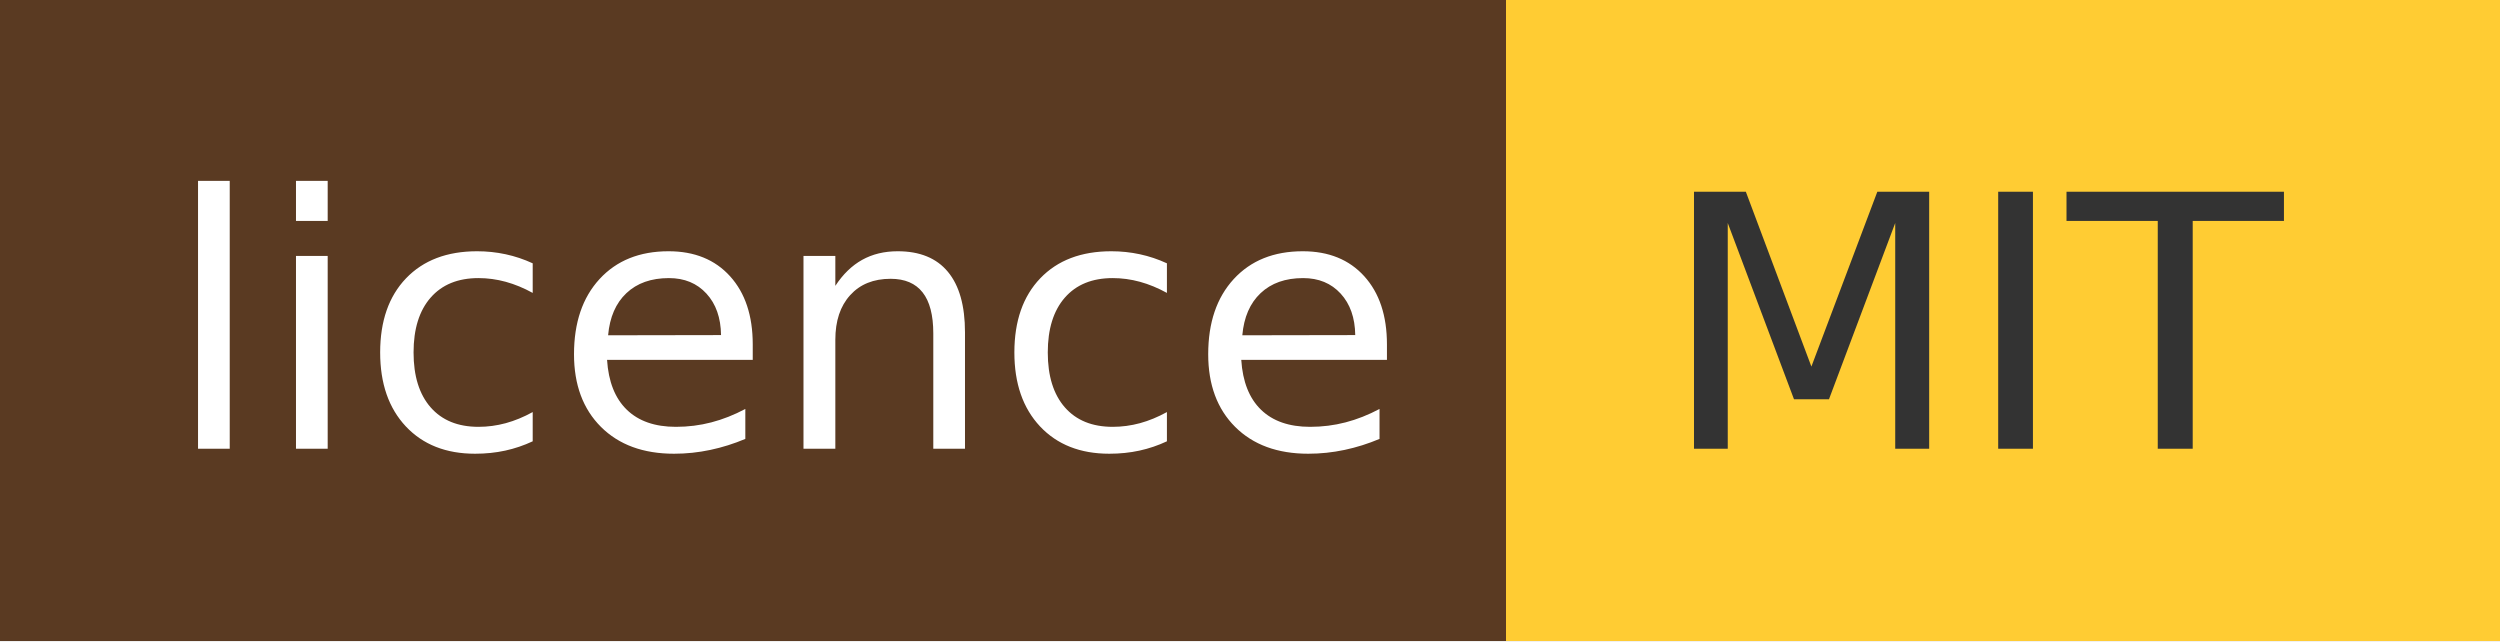
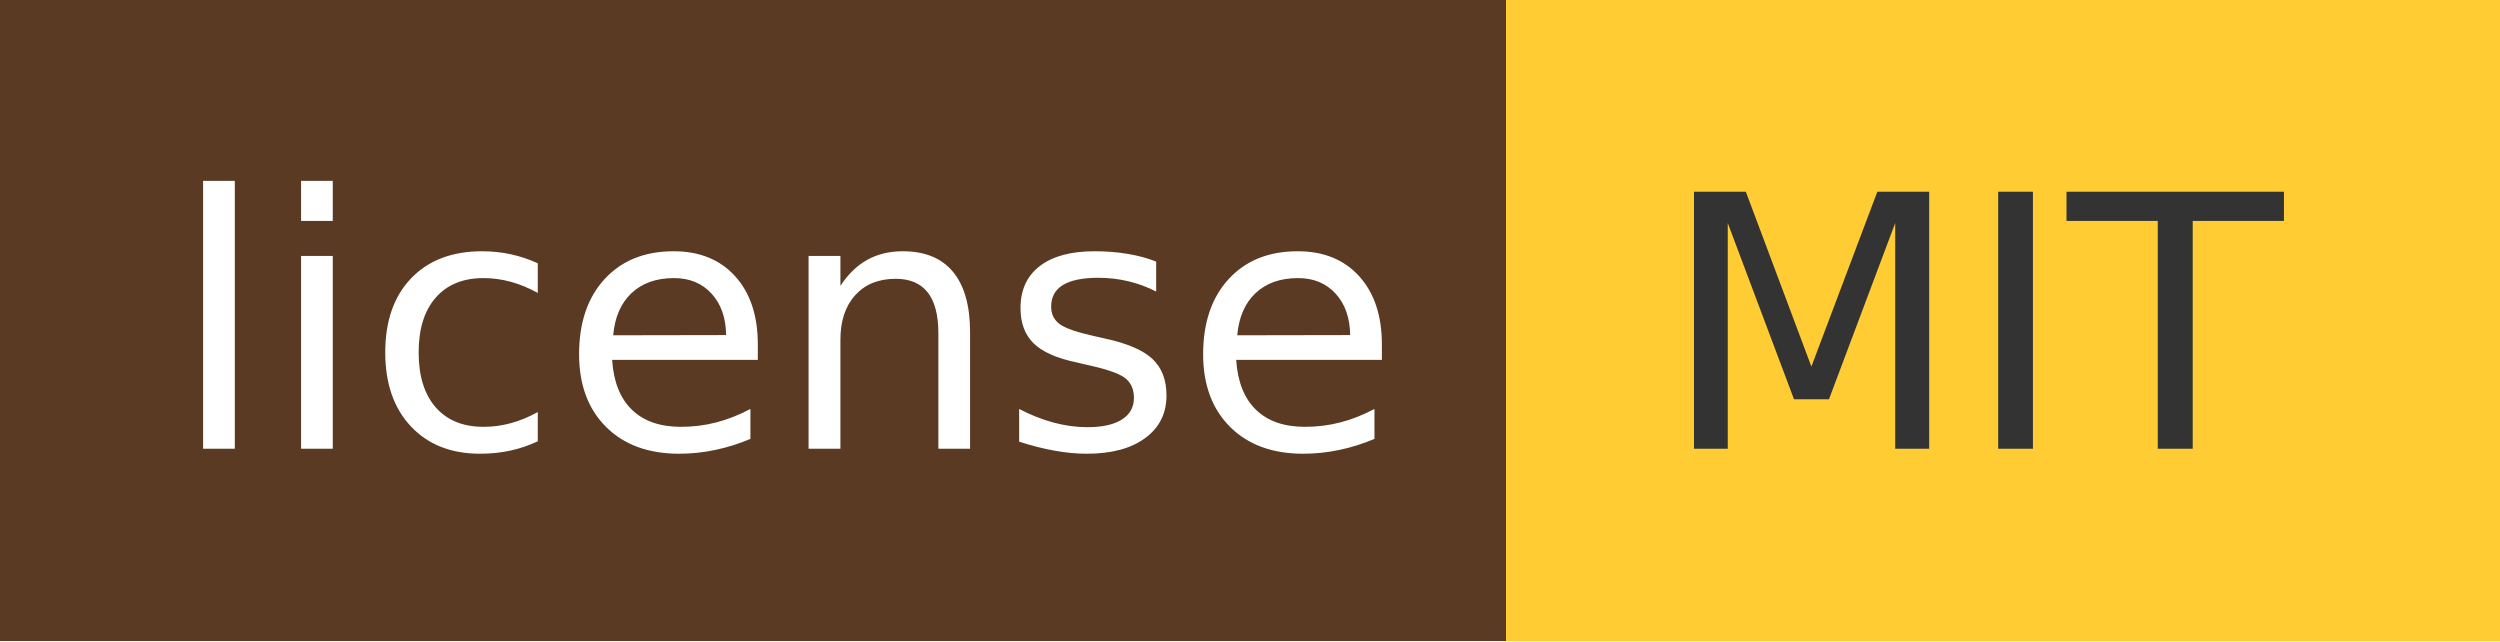
- <svg xmlns="http://www.w3.org/2000/svg" width="78" height="20" role="img" aria-label="licence: MIT">
+ <svg xmlns="http://www.w3.org/2000/svg" width="78" height="20" role="img" aria-label="license: MIT">
  <g shape-rendering="crispEdges">
    <rect width="47" height="20" fill="#5a3a22" />
    <rect x="47" width="31" height="20" fill="#ffcc33" />
  </g>
  <g fill="#fff" text-anchor="middle" font-family="Verdana,Geneva,DejaVu Sans,sans-serif" text-rendering="geometricPrecision" font-size="110">
-     <text x="245" y="140" transform="scale(.1)" fill="#fff" textLength="370">licence</text>
+     <text x="245" y="140" transform="scale(.1)" fill="#fff" textLength="370">license</text>
    <text x="615" y="140" transform="scale(.1)" fill="#333" textLength="210">MIT</text>
  </g>
</svg>
